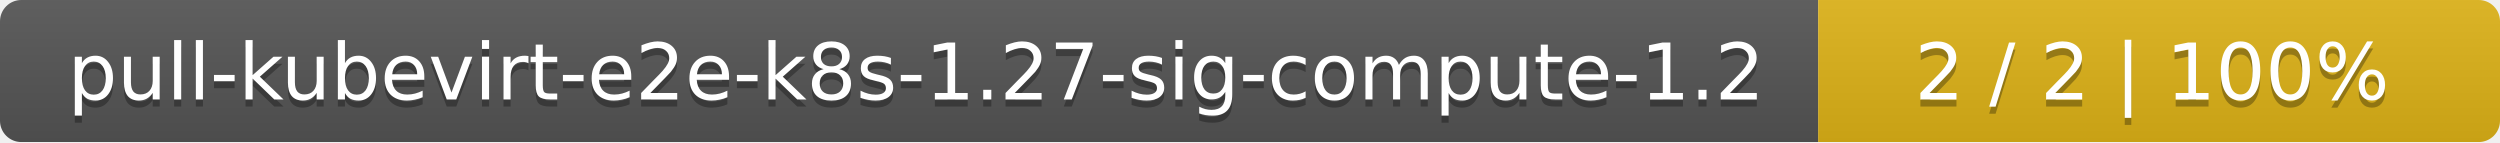
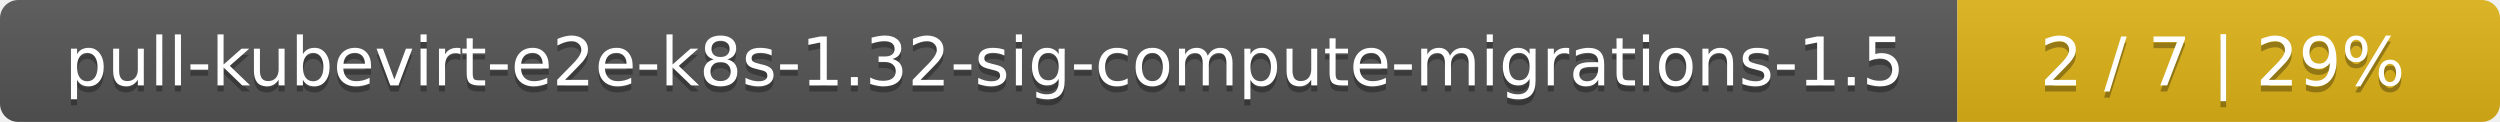
- <svg xmlns="http://www.w3.org/2000/svg" width="352" height="20">
+ <svg xmlns="http://www.w3.org/2000/svg" width="410" height="20">
  <linearGradient id="smooth" x2="0" y2="100%">
    <stop offset="0" stop-color="#bbb" stop-opacity=".1" />
    <stop offset="1" stop-opacity=".1" />
  </linearGradient>
  <mask id="round">
-     <rect width="352" height="20" rx="3" fill="#fff" />
+     <rect width="410" height="20" rx="3" fill="#fff" />
  </mask>
  <g mask="url(#round)">
-     <rect width="256" height="20" fill="#555" />
-     <rect x="256" width="96" height="20" fill="#dfb317" />
-     <rect width="352" height="20" fill="url(#smooth)" />
+     <rect width="321" height="20" fill="#555" />
+     <rect x="321" width="89" height="20" fill="#dfb317" />
+     <rect width="410" height="20" fill="url(#smooth)" />
  </g>
  <g fill="#fff" text-anchor="middle" font-family="DejaVu Sans,Verdana,Geneva,sans-serif" font-size="11">
-     <text x="129" y="15" fill="#010101" fill-opacity=".3">pull-kubevirt-e2e-k8s-1.27-sig-compute-1.2</text>
-     <text x="129" y="14">pull-kubevirt-e2e-k8s-1.27-sig-compute-1.2</text>
-     <text x="303" y="15" fill="#010101" fill-opacity=".3">2 / 2    |    100%</text>
-     <text x="303" y="14">2 / 2    |    100%</text>
+     <text x="161.5" y="15" fill="#010101" fill-opacity=".3">pull-kubevirt-e2e-k8s-1.32-sig-compute-migrations-1.5</text>
+     <text x="161.5" y="14">pull-kubevirt-e2e-k8s-1.32-sig-compute-migrations-1.5</text>
+     <text x="364.5" y="15" fill="#010101" fill-opacity=".3">2 / 7    |    29%</text>
+     <text x="364.5" y="14">2 / 7    |    29%</text>
  </g>
</svg>
